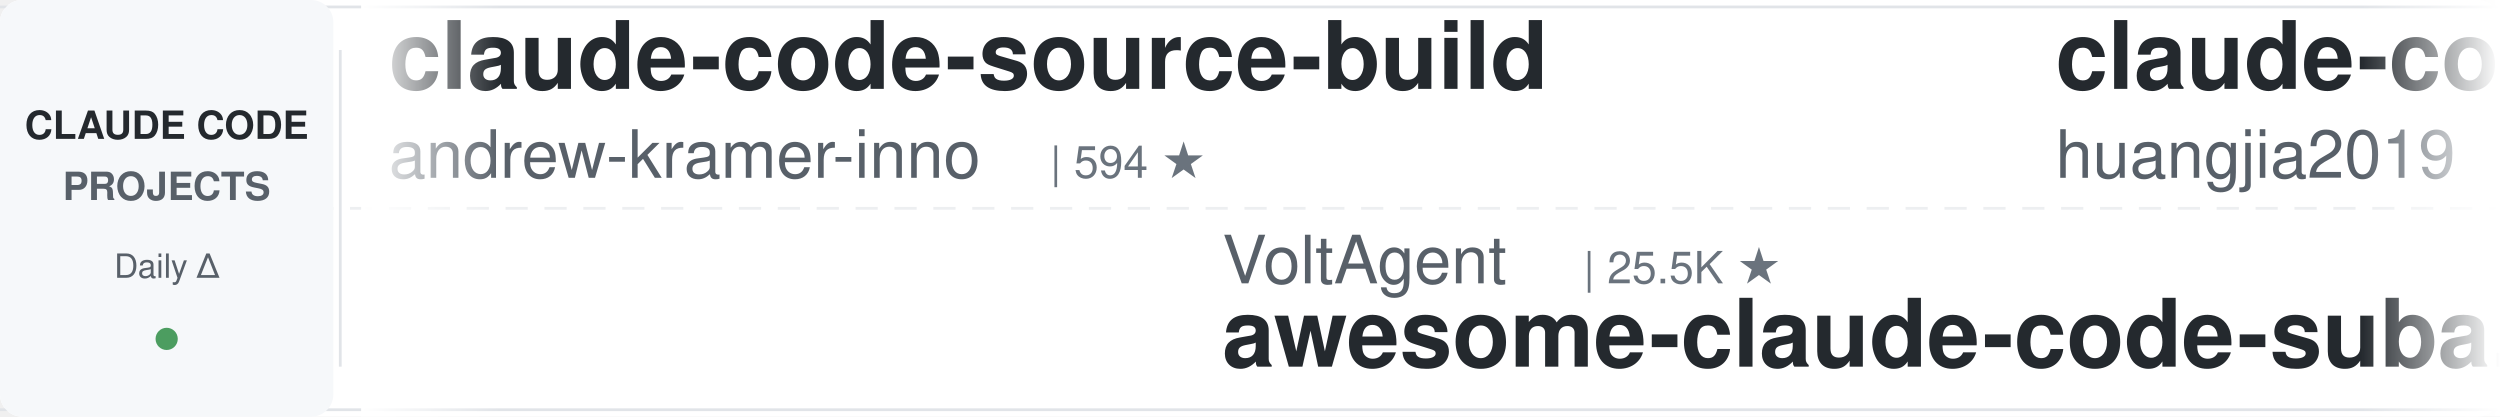
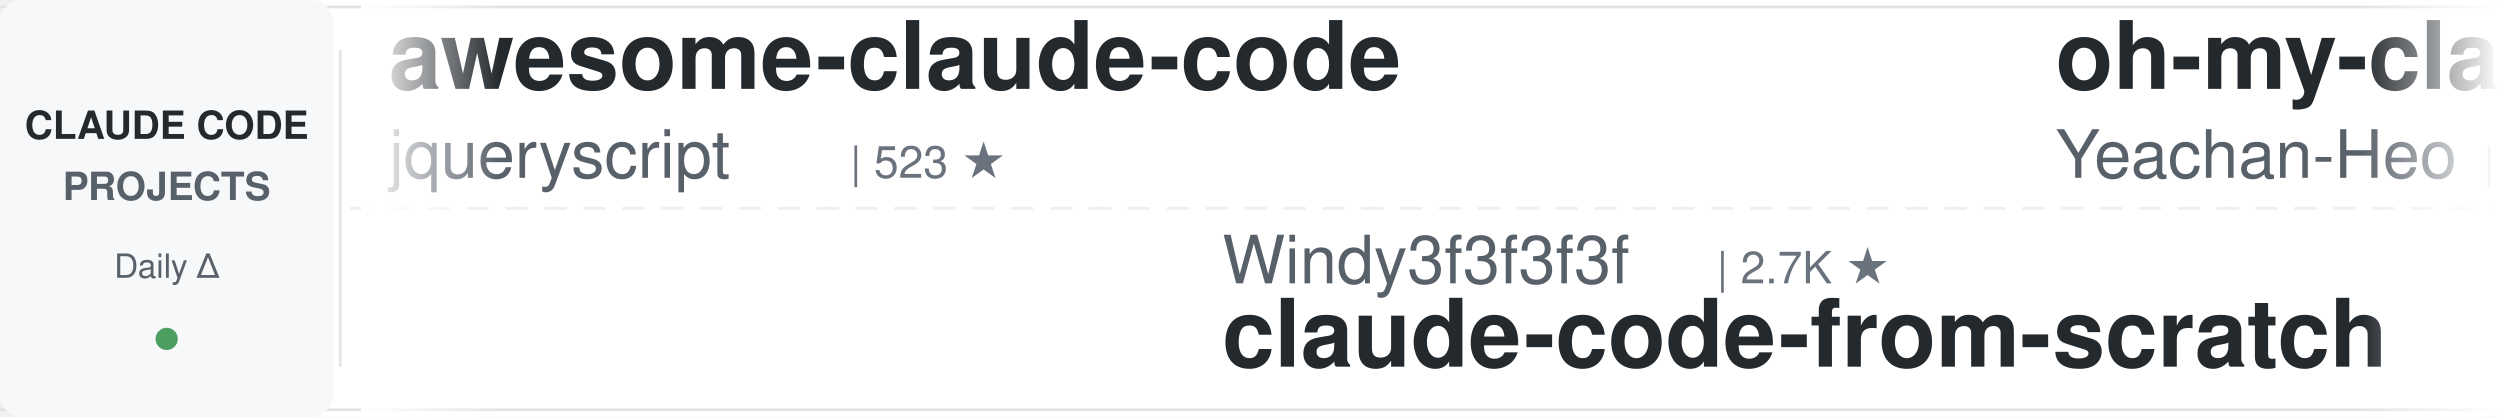
<svg xmlns="http://www.w3.org/2000/svg" width="900" height="150">
  <defs>
    <linearGradient id="leftFade" x1="0%" y1="0%" x2="100%" y2="0%">
      <stop offset="0%" style="stop-color:#ffffff;stop-opacity:1" />
      <stop offset="100%" style="stop-color:#ffffff;stop-opacity:0" />
    </linearGradient>
    <linearGradient id="rightFade" x1="0%" y1="0%" x2="100%" y2="0%">
      <stop offset="0%" style="stop-color:#ffffff;stop-opacity:0" />
      <stop offset="100%" style="stop-color:#ffffff;stop-opacity:1" />
    </linearGradient>
  </defs>
  <rect width="900" height="150" fill="#ffffff" rx="8" />
  <rect x="0" y="2" width="900" height="1" fill="#e1e4e8" />
  <rect x="0" y="147" width="900" height="1" fill="#e1e4e8" />
  <line x1="0" y1="75" x2="900" y2="75" stroke="#e1e4e8" stroke-width="1" stroke-dasharray="8 6" opacity="0.6" />
  <rect x="0" y="0" width="120" height="150" fill="#f6f8fa" rx="8" />
  <text x="60" y="50" font-family="-apple-system, BlinkMacSystemFont, 'Segoe UI', Helvetica, Arial, sans-serif" font-size="14" font-weight="600" fill="#24292e" text-anchor="middle">CLAUDE CODE</text>
  <text x="60" y="72" font-family="-apple-system, BlinkMacSystemFont, 'Segoe UI', Helvetica, Arial, sans-serif" font-size="14" font-weight="600" fill="#586069" text-anchor="middle">PROJECTS</text>
  <text x="60" y="100" font-family="-apple-system, BlinkMacSystemFont, 'Segoe UI', Helvetica, Arial, sans-serif" font-size="12" font-weight="500" fill="#586069" text-anchor="middle">Daily Δ</text>
  <circle cx="60" cy="122" r="4" fill="#22863a" opacity="0.8" />
  <rect x="122" y="18" width="1" height="114" fill="#e1e4e8" />
  <clipPath id="tickerClip">
    <rect x="130" y="0" width="770" height="150" />
  </clipPath>
  <g clip-path="url(#tickerClip)">
    <g id="tickerItems">
      <animateTransform attributeName="transform" attributeType="XML" type="translate" from="0 0" to="-3000 0" dur="54s" repeatCount="indefinite" />
      <g transform="translate(0, 0)">
-         <text x="140" y="32" font-family="-apple-system, BlinkMacSystemFont, 'Segoe UI', Helvetica, Arial, sans-serif" font-size="34" font-weight="600" fill="#24292e">claude-code-source-build</text>
-         <text x="140" y="64" font-family="-apple-system, BlinkMacSystemFont, 'Segoe UI', Helvetica, Arial, sans-serif" font-size="24" font-weight="400" fill="#586069">andrew-kramer-inno</text>
-         <text x="378" y="64" font-family="-apple-system, BlinkMacSystemFont, 'Segoe UI', Helvetica, Arial, sans-serif" font-size="16" font-weight="500" fill="#6a737d">| 594 ★</text>
+         <text x="140" y="32" font-family="-apple-system, BlinkMacSystemFont, 'Segoe UI', Helvetica, Arial, sans-serif" font-size="34" font-weight="600" fill="#24292e">awesome-claude-code</text>
+         <text x="140" y="64" font-family="-apple-system, BlinkMacSystemFont, 'Segoe UI', Helvetica, Arial, sans-serif" font-size="24" font-weight="400" fill="#586069">jqueryscript</text>
+         <text x="306" y="64" font-family="-apple-system, BlinkMacSystemFont, 'Segoe UI', Helvetica, Arial, sans-serif" font-size="16" font-weight="500" fill="#6a737d">| 523 ★</text>
      </g>
      <g transform="translate(300, 0)">
-         <text x="140" y="102" font-family="-apple-system, BlinkMacSystemFont, 'Segoe UI', Helvetica, Arial, sans-serif" font-size="24" font-weight="400" fill="#586069">VoltAgent</text>
-         <text x="270" y="102" font-family="-apple-system, BlinkMacSystemFont, 'Segoe UI', Helvetica, Arial, sans-serif" font-size="16" font-weight="500" fill="#6a737d">| 25.5K ★</text>
-         <text x="140" y="132" font-family="-apple-system, BlinkMacSystemFont, 'Segoe UI', Helvetica, Arial, sans-serif" font-size="34" font-weight="600" fill="#24292e">awesome-claude-code-suba...</text>
+         <text x="140" y="102" font-family="-apple-system, BlinkMacSystemFont, 'Segoe UI', Helvetica, Arial, sans-serif" font-size="24" font-weight="400" fill="#586069">Windy3f3f3f3f</text>
+         <text x="318" y="102" font-family="-apple-system, BlinkMacSystemFont, 'Segoe UI', Helvetica, Arial, sans-serif" font-size="16" font-weight="500" fill="#6a737d">| 2.7K ★</text>
+         <text x="140" y="132" font-family="-apple-system, BlinkMacSystemFont, 'Segoe UI', Helvetica, Arial, sans-serif" font-size="34" font-weight="600" fill="#24292e">claude-code-from-scratch</text>
      </g>
      <g transform="translate(600, 0)">
-         <text x="140" y="32" font-family="-apple-system, BlinkMacSystemFont, 'Segoe UI', Helvetica, Arial, sans-serif" font-size="34" font-weight="600" fill="#24292e">claude-code-engineering</text>
-         <text x="140" y="64" font-family="-apple-system, BlinkMacSystemFont, 'Segoe UI', Helvetica, Arial, sans-serif" font-size="24" font-weight="400" fill="#586069">huangjia2019</text>
-         <text x="306" y="64" font-family="-apple-system, BlinkMacSystemFont, 'Segoe UI', Helvetica, Arial, sans-serif" font-size="16" font-weight="500" fill="#6a737d">| 1.1K ★</text>
+         <text x="140" y="32" font-family="-apple-system, BlinkMacSystemFont, 'Segoe UI', Helvetica, Arial, sans-serif" font-size="34" font-weight="600" fill="#24292e">oh-my-claudecode</text>
+         <text x="140" y="64" font-family="-apple-system, BlinkMacSystemFont, 'Segoe UI', Helvetica, Arial, sans-serif" font-size="24" font-weight="400" fill="#586069">Yeachan-Heo</text>
+         <text x="294" y="64" font-family="-apple-system, BlinkMacSystemFont, 'Segoe UI', Helvetica, Arial, sans-serif" font-size="16" font-weight="500" fill="#6a737d">| 39.6K ★</text>
      </g>
      <g transform="translate(900, 0)">
-         <text x="140" y="102" font-family="-apple-system, BlinkMacSystemFont, 'Segoe UI', Helvetica, Arial, sans-serif" font-size="24" font-weight="400" fill="#586069">disler</text>
-         <text x="234" y="102" font-family="-apple-system, BlinkMacSystemFont, 'Segoe UI', Helvetica, Arial, sans-serif" font-size="16" font-weight="500" fill="#6a737d">| 1.7K ★</text>
-         <text x="140" y="132" font-family="-apple-system, BlinkMacSystemFont, 'Segoe UI', Helvetica, Arial, sans-serif" font-size="34" font-weight="600" fill="#24292e">pi-vs-claude-code</text>
+         <text x="140" y="102" font-family="-apple-system, BlinkMacSystemFont, 'Segoe UI', Helvetica, Arial, sans-serif" font-size="24" font-weight="400" fill="#586069">xu-xiang</text>
+         <text x="258" y="102" font-family="-apple-system, BlinkMacSystemFont, 'Segoe UI', Helvetica, Arial, sans-serif" font-size="16" font-weight="500" fill="#6a737d">| 2.0K ★</text>
+         <text x="140" y="132" font-family="-apple-system, BlinkMacSystemFont, 'Segoe UI', Helvetica, Arial, sans-serif" font-size="34" font-weight="600" fill="#24292e">everything-claude-code-z...</text>
      </g>
      <g transform="translate(1200, 0)">
-         <text x="140" y="32" font-family="-apple-system, BlinkMacSystemFont, 'Segoe UI', Helvetica, Arial, sans-serif" font-size="34" font-weight="600" fill="#24292e">claude-code-tips</text>
-         <text x="140" y="64" font-family="-apple-system, BlinkMacSystemFont, 'Segoe UI', Helvetica, Arial, sans-serif" font-size="24" font-weight="400" fill="#586069">ykdojo</text>
-         <text x="234" y="64" font-family="-apple-system, BlinkMacSystemFont, 'Segoe UI', Helvetica, Arial, sans-serif" font-size="16" font-weight="500" fill="#6a737d">| 10.2K ★</text>
+         <text x="140" y="32" font-family="-apple-system, BlinkMacSystemFont, 'Segoe UI', Helvetica, Arial, sans-serif" font-size="34" font-weight="600" fill="#24292e">everything-claude-code</text>
+         <text x="140" y="64" font-family="-apple-system, BlinkMacSystemFont, 'Segoe UI', Helvetica, Arial, sans-serif" font-size="24" font-weight="400" fill="#586069">WorldFlowAI</text>
+         <text x="294" y="64" font-family="-apple-system, BlinkMacSystemFont, 'Segoe UI', Helvetica, Arial, sans-serif" font-size="16" font-weight="500" fill="#6a737d">| 4.0K ★</text>
      </g>
      <g transform="translate(1500, 0)">
-         <text x="140" y="102" font-family="-apple-system, BlinkMacSystemFont, 'Segoe UI', Helvetica, Arial, sans-serif" font-size="24" font-weight="400" fill="#586069">rohitg00</text>
-         <text x="258" y="102" font-family="-apple-system, BlinkMacSystemFont, 'Segoe UI', Helvetica, Arial, sans-serif" font-size="16" font-weight="500" fill="#6a737d">| 2.7K ★</text>
-         <text x="140" y="132" font-family="-apple-system, BlinkMacSystemFont, 'Segoe UI', Helvetica, Arial, sans-serif" font-size="34" font-weight="600" fill="#24292e">awesome-claude-code-tool...</text>
+         <text x="140" y="102" font-family="-apple-system, BlinkMacSystemFont, 'Segoe UI', Helvetica, Arial, sans-serif" font-size="24" font-weight="400" fill="#586069">disler</text>
+         <text x="234" y="102" font-family="-apple-system, BlinkMacSystemFont, 'Segoe UI', Helvetica, Arial, sans-serif" font-size="16" font-weight="500" fill="#6a737d">| 3.9K ★</text>
+         <text x="140" y="132" font-family="-apple-system, BlinkMacSystemFont, 'Segoe UI', Helvetica, Arial, sans-serif" font-size="34" font-weight="600" fill="#24292e">claude-code-hooks-master...</text>
      </g>
      <g transform="translate(1800, 0)">
-         <text x="140" y="32" font-family="-apple-system, BlinkMacSystemFont, 'Segoe UI', Helvetica, Arial, sans-serif" font-size="34" font-weight="600" fill="#24292e">awesome-claude-code-plug...</text>
-         <text x="140" y="64" font-family="-apple-system, BlinkMacSystemFont, 'Segoe UI', Helvetica, Arial, sans-serif" font-size="24" font-weight="400" fill="#586069">ccplugins</text>
-         <text x="270" y="64" font-family="-apple-system, BlinkMacSystemFont, 'Segoe UI', Helvetica, Arial, sans-serif" font-size="16" font-weight="500" fill="#6a737d">| 966 ★</text>
+         <text x="140" y="32" font-family="-apple-system, BlinkMacSystemFont, 'Segoe UI', Helvetica, Arial, sans-serif" font-size="34" font-weight="600" fill="#24292e">claude-code-base-action</text>
+         <text x="140" y="64" font-family="-apple-system, BlinkMacSystemFont, 'Segoe UI', Helvetica, Arial, sans-serif" font-size="24" font-weight="400" fill="#586069">anthropics</text>
+         <text x="282" y="64" font-family="-apple-system, BlinkMacSystemFont, 'Segoe UI', Helvetica, Arial, sans-serif" font-size="16" font-weight="500" fill="#6a737d">| 995 ★</text>
      </g>
      <g transform="translate(2100, 0)">
-         <text x="140" y="102" font-family="-apple-system, BlinkMacSystemFont, 'Segoe UI', Helvetica, Arial, sans-serif" font-size="24" font-weight="400" fill="#586069">Alishahryar1</text>
-         <text x="306" y="102" font-family="-apple-system, BlinkMacSystemFont, 'Segoe UI', Helvetica, Arial, sans-serif" font-size="16" font-weight="500" fill="#6a737d">| 56.6K ★</text>
-         <text x="140" y="132" font-family="-apple-system, BlinkMacSystemFont, 'Segoe UI', Helvetica, Arial, sans-serif" font-size="34" font-weight="600" fill="#24292e">free-claude-code</text>
+         <text x="140" y="102" font-family="-apple-system, BlinkMacSystemFont, 'Segoe UI', Helvetica, Arial, sans-serif" font-size="24" font-weight="400" fill="#586069">digitalsamba</text>
+         <text x="306" y="102" font-family="-apple-system, BlinkMacSystemFont, 'Segoe UI', Helvetica, Arial, sans-serif" font-size="16" font-weight="500" fill="#6a737d">| 2.2K ★</text>
+         <text x="140" y="132" font-family="-apple-system, BlinkMacSystemFont, 'Segoe UI', Helvetica, Arial, sans-serif" font-size="34" font-weight="600" fill="#24292e">claude-code-video-toolki...</text>
      </g>
      <g transform="translate(2400, 0)">
-         <text x="140" y="32" font-family="-apple-system, BlinkMacSystemFont, 'Segoe UI', Helvetica, Arial, sans-serif" font-size="34" font-weight="600" fill="#24292e">Claude-Code-Source-Study</text>
-         <text x="140" y="64" font-family="-apple-system, BlinkMacSystemFont, 'Segoe UI', Helvetica, Arial, sans-serif" font-size="24" font-weight="400" fill="#586069">luyao618</text>
-         <text x="258" y="64" font-family="-apple-system, BlinkMacSystemFont, 'Segoe UI', Helvetica, Arial, sans-serif" font-size="16" font-weight="500" fill="#6a737d">| 1.7K ★</text>
+         <text x="140" y="32" font-family="-apple-system, BlinkMacSystemFont, 'Segoe UI', Helvetica, Arial, sans-serif" font-size="34" font-weight="600" fill="#24292e">awesome-claude-code-tool...</text>
+         <text x="140" y="64" font-family="-apple-system, BlinkMacSystemFont, 'Segoe UI', Helvetica, Arial, sans-serif" font-size="24" font-weight="400" fill="#586069">rohitg00</text>
+         <text x="258" y="64" font-family="-apple-system, BlinkMacSystemFont, 'Segoe UI', Helvetica, Arial, sans-serif" font-size="16" font-weight="500" fill="#6a737d">| 2.7K ★</text>
      </g>
      <g transform="translate(2700, 0)">
-         <text x="140" y="102" font-family="-apple-system, BlinkMacSystemFont, 'Segoe UI', Helvetica, Arial, sans-serif" font-size="24" font-weight="400" fill="#586069">WorldFlowAI</text>
-         <text x="294" y="102" font-family="-apple-system, BlinkMacSystemFont, 'Segoe UI', Helvetica, Arial, sans-serif" font-size="16" font-weight="500" fill="#6a737d">| 4.0K ★</text>
-         <text x="140" y="132" font-family="-apple-system, BlinkMacSystemFont, 'Segoe UI', Helvetica, Arial, sans-serif" font-size="34" font-weight="600" fill="#24292e">everything-claude-code</text>
+         <text x="140" y="102" font-family="-apple-system, BlinkMacSystemFont, 'Segoe UI', Helvetica, Arial, sans-serif" font-size="24" font-weight="400" fill="#586069">davila7</text>
+         <text x="246" y="102" font-family="-apple-system, BlinkMacSystemFont, 'Segoe UI', Helvetica, Arial, sans-serif" font-size="16" font-weight="500" fill="#6a737d">| 32.4K ★</text>
+         <text x="140" y="132" font-family="-apple-system, BlinkMacSystemFont, 'Segoe UI', Helvetica, Arial, sans-serif" font-size="34" font-weight="600" fill="#24292e">claude-code-templates</text>
      </g>
      <g transform="translate(3000, 0)">
-         <text x="140" y="32" font-family="-apple-system, BlinkMacSystemFont, 'Segoe UI', Helvetica, Arial, sans-serif" font-size="34" font-weight="600" fill="#24292e">claude-code-source-build</text>
-         <text x="140" y="64" font-family="-apple-system, BlinkMacSystemFont, 'Segoe UI', Helvetica, Arial, sans-serif" font-size="24" font-weight="400" fill="#586069">andrew-kramer-inno</text>
-         <text x="378" y="64" font-family="-apple-system, BlinkMacSystemFont, 'Segoe UI', Helvetica, Arial, sans-serif" font-size="16" font-weight="500" fill="#6a737d">| 594 ★</text>
+         <text x="140" y="32" font-family="-apple-system, BlinkMacSystemFont, 'Segoe UI', Helvetica, Arial, sans-serif" font-size="34" font-weight="600" fill="#24292e">awesome-claude-code</text>
+         <text x="140" y="64" font-family="-apple-system, BlinkMacSystemFont, 'Segoe UI', Helvetica, Arial, sans-serif" font-size="24" font-weight="400" fill="#586069">jqueryscript</text>
+         <text x="306" y="64" font-family="-apple-system, BlinkMacSystemFont, 'Segoe UI', Helvetica, Arial, sans-serif" font-size="16" font-weight="500" fill="#6a737d">| 523 ★</text>
      </g>
      <g transform="translate(3300, 0)">
-         <text x="140" y="102" font-family="-apple-system, BlinkMacSystemFont, 'Segoe UI', Helvetica, Arial, sans-serif" font-size="24" font-weight="400" fill="#586069">VoltAgent</text>
-         <text x="270" y="102" font-family="-apple-system, BlinkMacSystemFont, 'Segoe UI', Helvetica, Arial, sans-serif" font-size="16" font-weight="500" fill="#6a737d">| 25.5K ★</text>
-         <text x="140" y="132" font-family="-apple-system, BlinkMacSystemFont, 'Segoe UI', Helvetica, Arial, sans-serif" font-size="34" font-weight="600" fill="#24292e">awesome-claude-code-suba...</text>
+         <text x="140" y="102" font-family="-apple-system, BlinkMacSystemFont, 'Segoe UI', Helvetica, Arial, sans-serif" font-size="24" font-weight="400" fill="#586069">Windy3f3f3f3f</text>
+         <text x="318" y="102" font-family="-apple-system, BlinkMacSystemFont, 'Segoe UI', Helvetica, Arial, sans-serif" font-size="16" font-weight="500" fill="#6a737d">| 2.7K ★</text>
+         <text x="140" y="132" font-family="-apple-system, BlinkMacSystemFont, 'Segoe UI', Helvetica, Arial, sans-serif" font-size="34" font-weight="600" fill="#24292e">claude-code-from-scratch</text>
      </g>
      <g transform="translate(3600, 0)">
-         <text x="140" y="32" font-family="-apple-system, BlinkMacSystemFont, 'Segoe UI', Helvetica, Arial, sans-serif" font-size="34" font-weight="600" fill="#24292e">claude-code-engineering</text>
-         <text x="140" y="64" font-family="-apple-system, BlinkMacSystemFont, 'Segoe UI', Helvetica, Arial, sans-serif" font-size="24" font-weight="400" fill="#586069">huangjia2019</text>
-         <text x="306" y="64" font-family="-apple-system, BlinkMacSystemFont, 'Segoe UI', Helvetica, Arial, sans-serif" font-size="16" font-weight="500" fill="#6a737d">| 1.1K ★</text>
+         <text x="140" y="32" font-family="-apple-system, BlinkMacSystemFont, 'Segoe UI', Helvetica, Arial, sans-serif" font-size="34" font-weight="600" fill="#24292e">oh-my-claudecode</text>
+         <text x="140" y="64" font-family="-apple-system, BlinkMacSystemFont, 'Segoe UI', Helvetica, Arial, sans-serif" font-size="24" font-weight="400" fill="#586069">Yeachan-Heo</text>
+         <text x="294" y="64" font-family="-apple-system, BlinkMacSystemFont, 'Segoe UI', Helvetica, Arial, sans-serif" font-size="16" font-weight="500" fill="#6a737d">| 39.6K ★</text>
      </g>
      <g transform="translate(3900, 0)">
-         <text x="140" y="102" font-family="-apple-system, BlinkMacSystemFont, 'Segoe UI', Helvetica, Arial, sans-serif" font-size="24" font-weight="400" fill="#586069">disler</text>
-         <text x="234" y="102" font-family="-apple-system, BlinkMacSystemFont, 'Segoe UI', Helvetica, Arial, sans-serif" font-size="16" font-weight="500" fill="#6a737d">| 1.7K ★</text>
-         <text x="140" y="132" font-family="-apple-system, BlinkMacSystemFont, 'Segoe UI', Helvetica, Arial, sans-serif" font-size="34" font-weight="600" fill="#24292e">pi-vs-claude-code</text>
+         <text x="140" y="102" font-family="-apple-system, BlinkMacSystemFont, 'Segoe UI', Helvetica, Arial, sans-serif" font-size="24" font-weight="400" fill="#586069">xu-xiang</text>
+         <text x="258" y="102" font-family="-apple-system, BlinkMacSystemFont, 'Segoe UI', Helvetica, Arial, sans-serif" font-size="16" font-weight="500" fill="#6a737d">| 2.0K ★</text>
+         <text x="140" y="132" font-family="-apple-system, BlinkMacSystemFont, 'Segoe UI', Helvetica, Arial, sans-serif" font-size="34" font-weight="600" fill="#24292e">everything-claude-code-z...</text>
      </g>
    </g>
  </g>
  <rect x="130" y="0" width="50" height="150" fill="url(#leftFade)" />
  <rect x="850" y="0" width="50" height="150" fill="url(#rightFade)" />
</svg>
